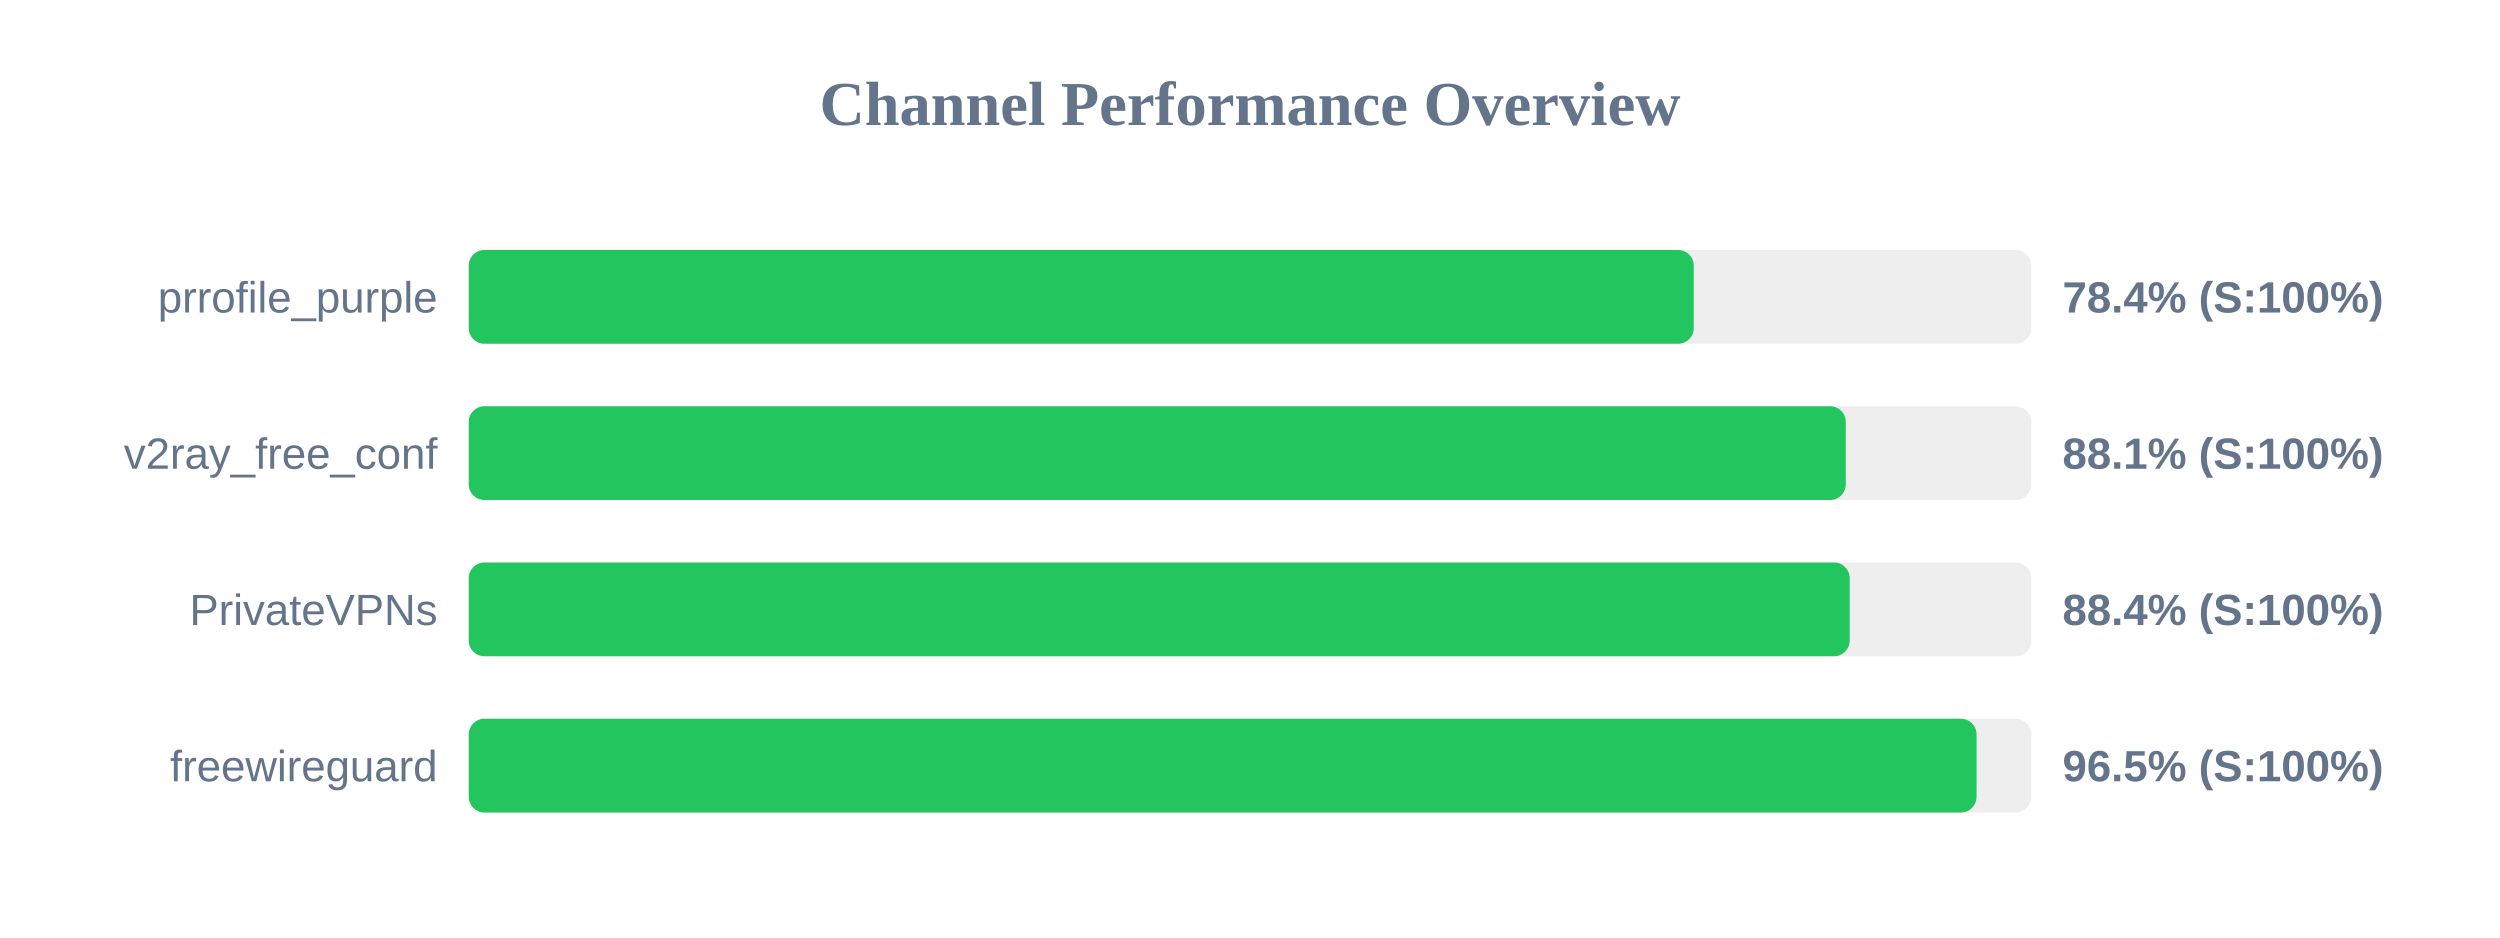
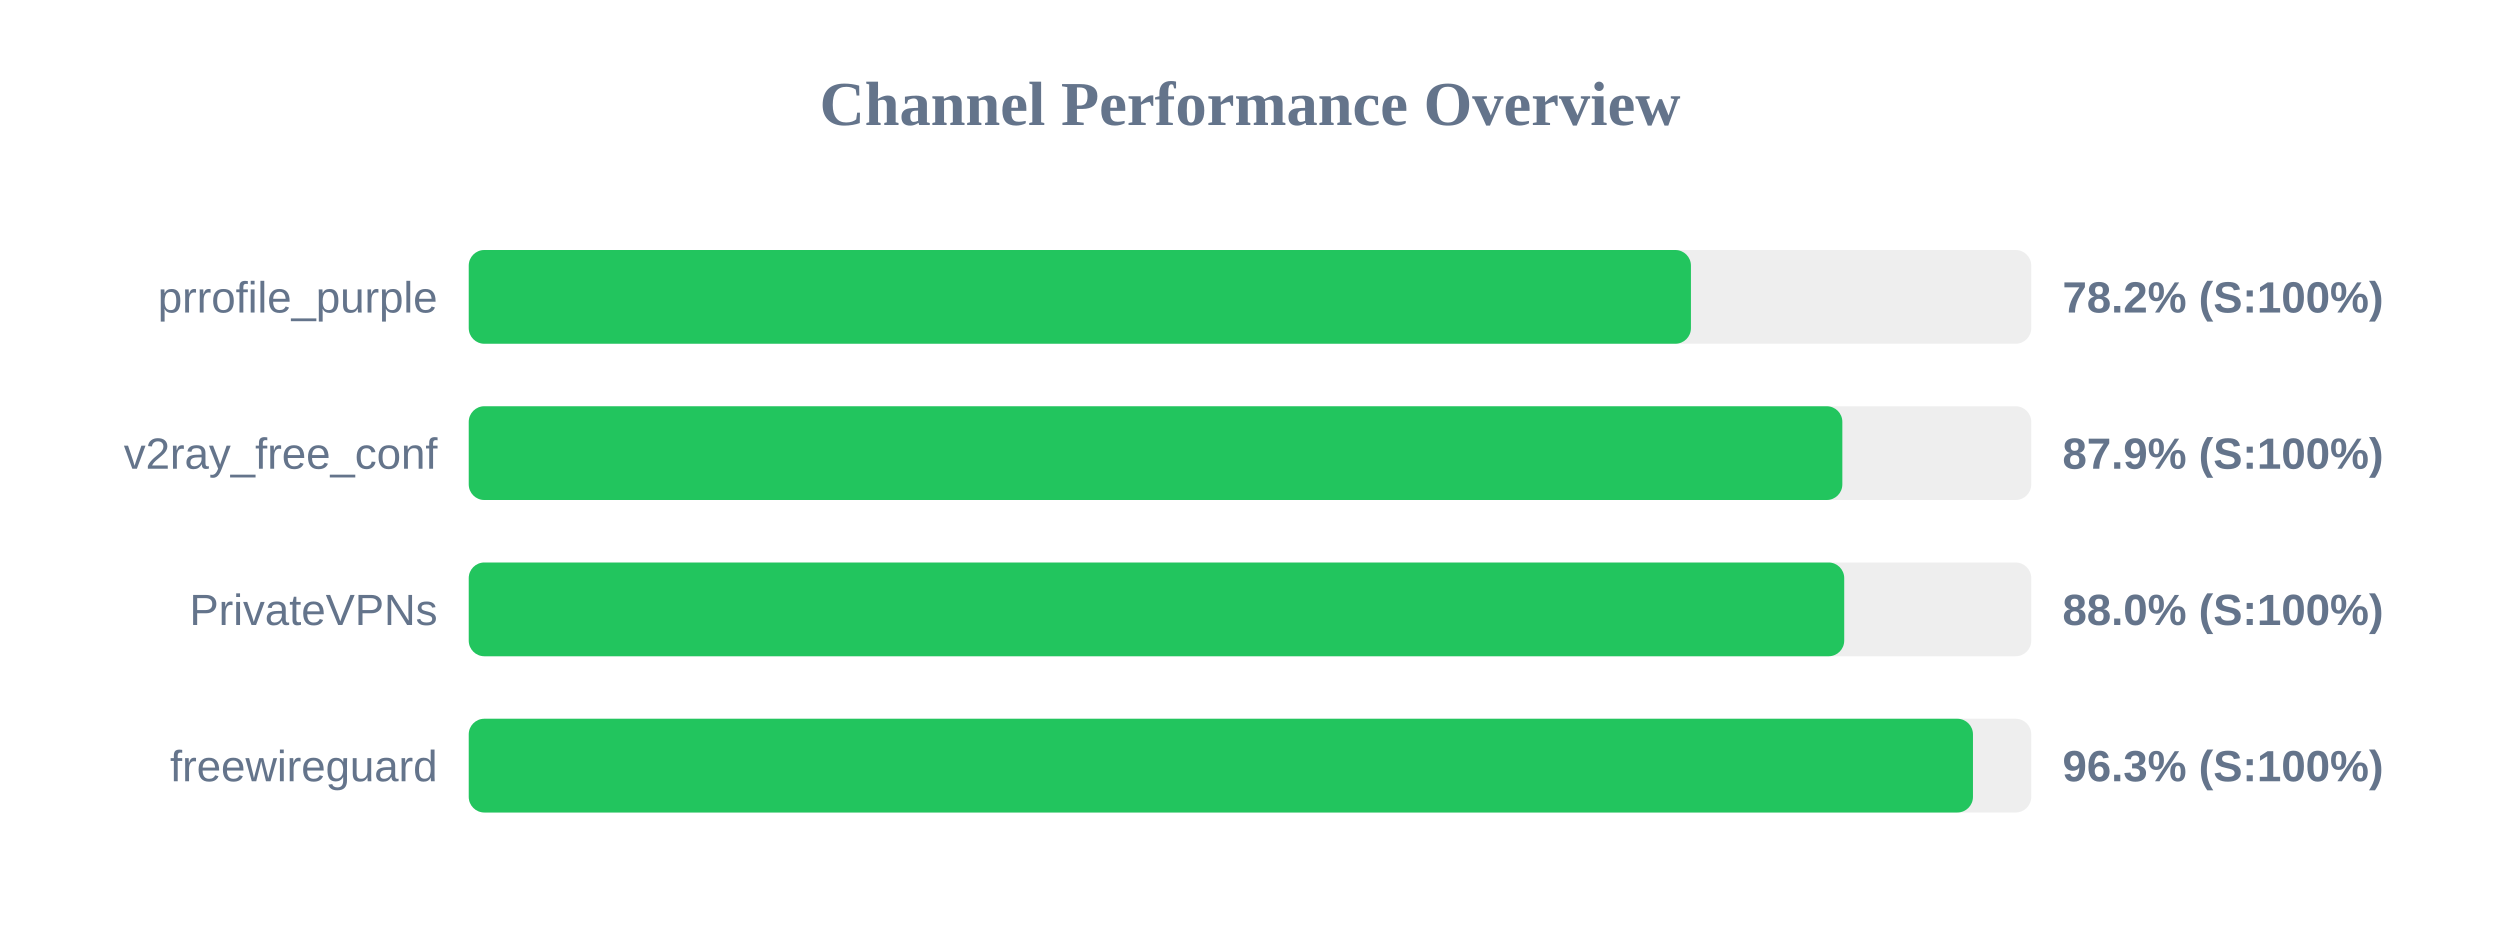
<svg xmlns="http://www.w3.org/2000/svg" width="800" height="300" version="1.1">
  <style>
        .row { font: 14px Arial; fill: #64748b; }
        .score { font: bold 14px Arial; fill: #64748b; }
    </style>
  <text x="400" y="40" text-anchor="middle" font-size="20px" font-weight="bold" fill="#64748b">Channel Performance Overview</text>
  <rect x="150" y="80" width="500" height="30" fill="#eee" rx="5" />
-   <rect x="150" y="80" width="392.0" height="30" fill="#22c55e" rx="5" />
+   <rect x="150" y="80" width="391.1" height="30" fill="#22c55e" rx="5" />
  <text x="140" y="100" text-anchor="end" class="row">prrofile_purple</text>
-   <text x="660" y="100" text-anchor="start" class="score">78.4% (S:100%)</text>
+   <text x="660" y="100" text-anchor="start" class="score">78.2% (S:100%)</text>
  <rect x="150" y="130" width="500" height="30" fill="#eee" rx="5" />
-   <rect x="150" y="130" width="440.65" height="30" fill="#22c55e" rx="5" />
+   <rect x="150" y="130" width="439.55" height="30" fill="#22c55e" rx="5" />
  <text x="140" y="150" text-anchor="end" class="row">v2ray_free_conf</text>
-   <text x="660" y="150" text-anchor="start" class="score">88.1% (S:100%)</text>
+   <text x="660" y="150" text-anchor="start" class="score">87.9% (S:100%)</text>
  <rect x="150" y="180" width="500" height="30" fill="#eee" rx="5" />
-   <rect x="150" y="180" width="441.9" height="30" fill="#22c55e" rx="5" />
+   <rect x="150" y="180" width="440.15" height="30" fill="#22c55e" rx="5" />
  <text x="140" y="200" text-anchor="end" class="row">PrivateVPNs</text>
-   <text x="660" y="200" text-anchor="start" class="score">88.4% (S:100%)</text>
+   <text x="660" y="200" text-anchor="start" class="score">88.0% (S:100%)</text>
  <rect x="150" y="230" width="500" height="30" fill="#eee" rx="5" />
-   <rect x="150" y="230" width="482.5" height="30" fill="#22c55e" rx="5" />
+   <rect x="150" y="230" width="481.35" height="30" fill="#22c55e" rx="5" />
  <text x="140" y="250" text-anchor="end" class="row">freewireguard</text>
-   <text x="660" y="250" text-anchor="start" class="score">96.5% (S:100%)</text>
+   <text x="660" y="250" text-anchor="start" class="score">96.3% (S:100%)</text>
</svg>
